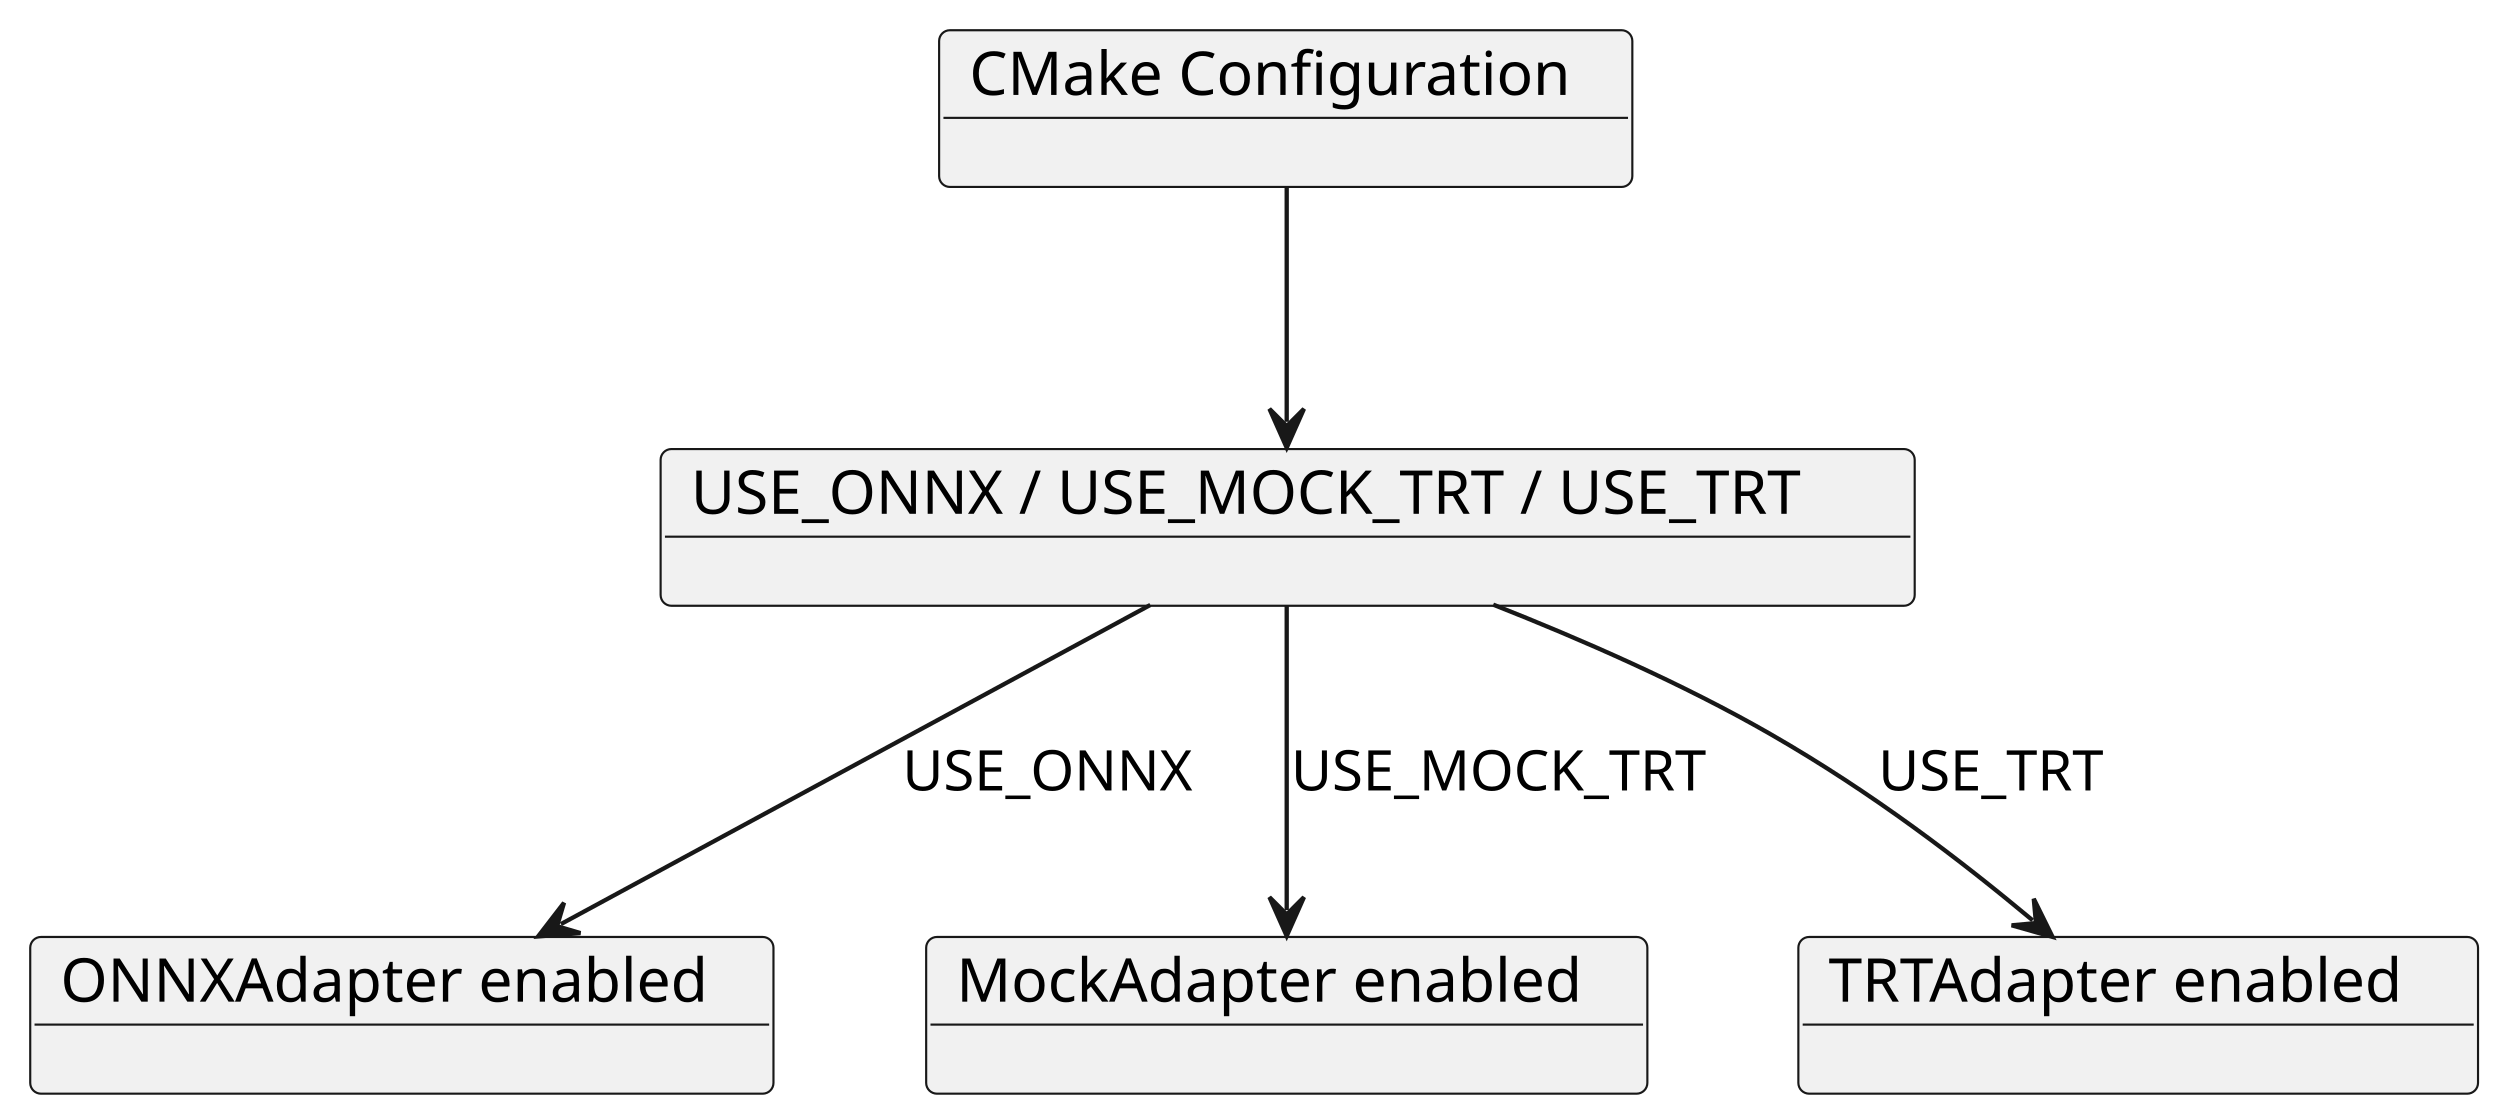
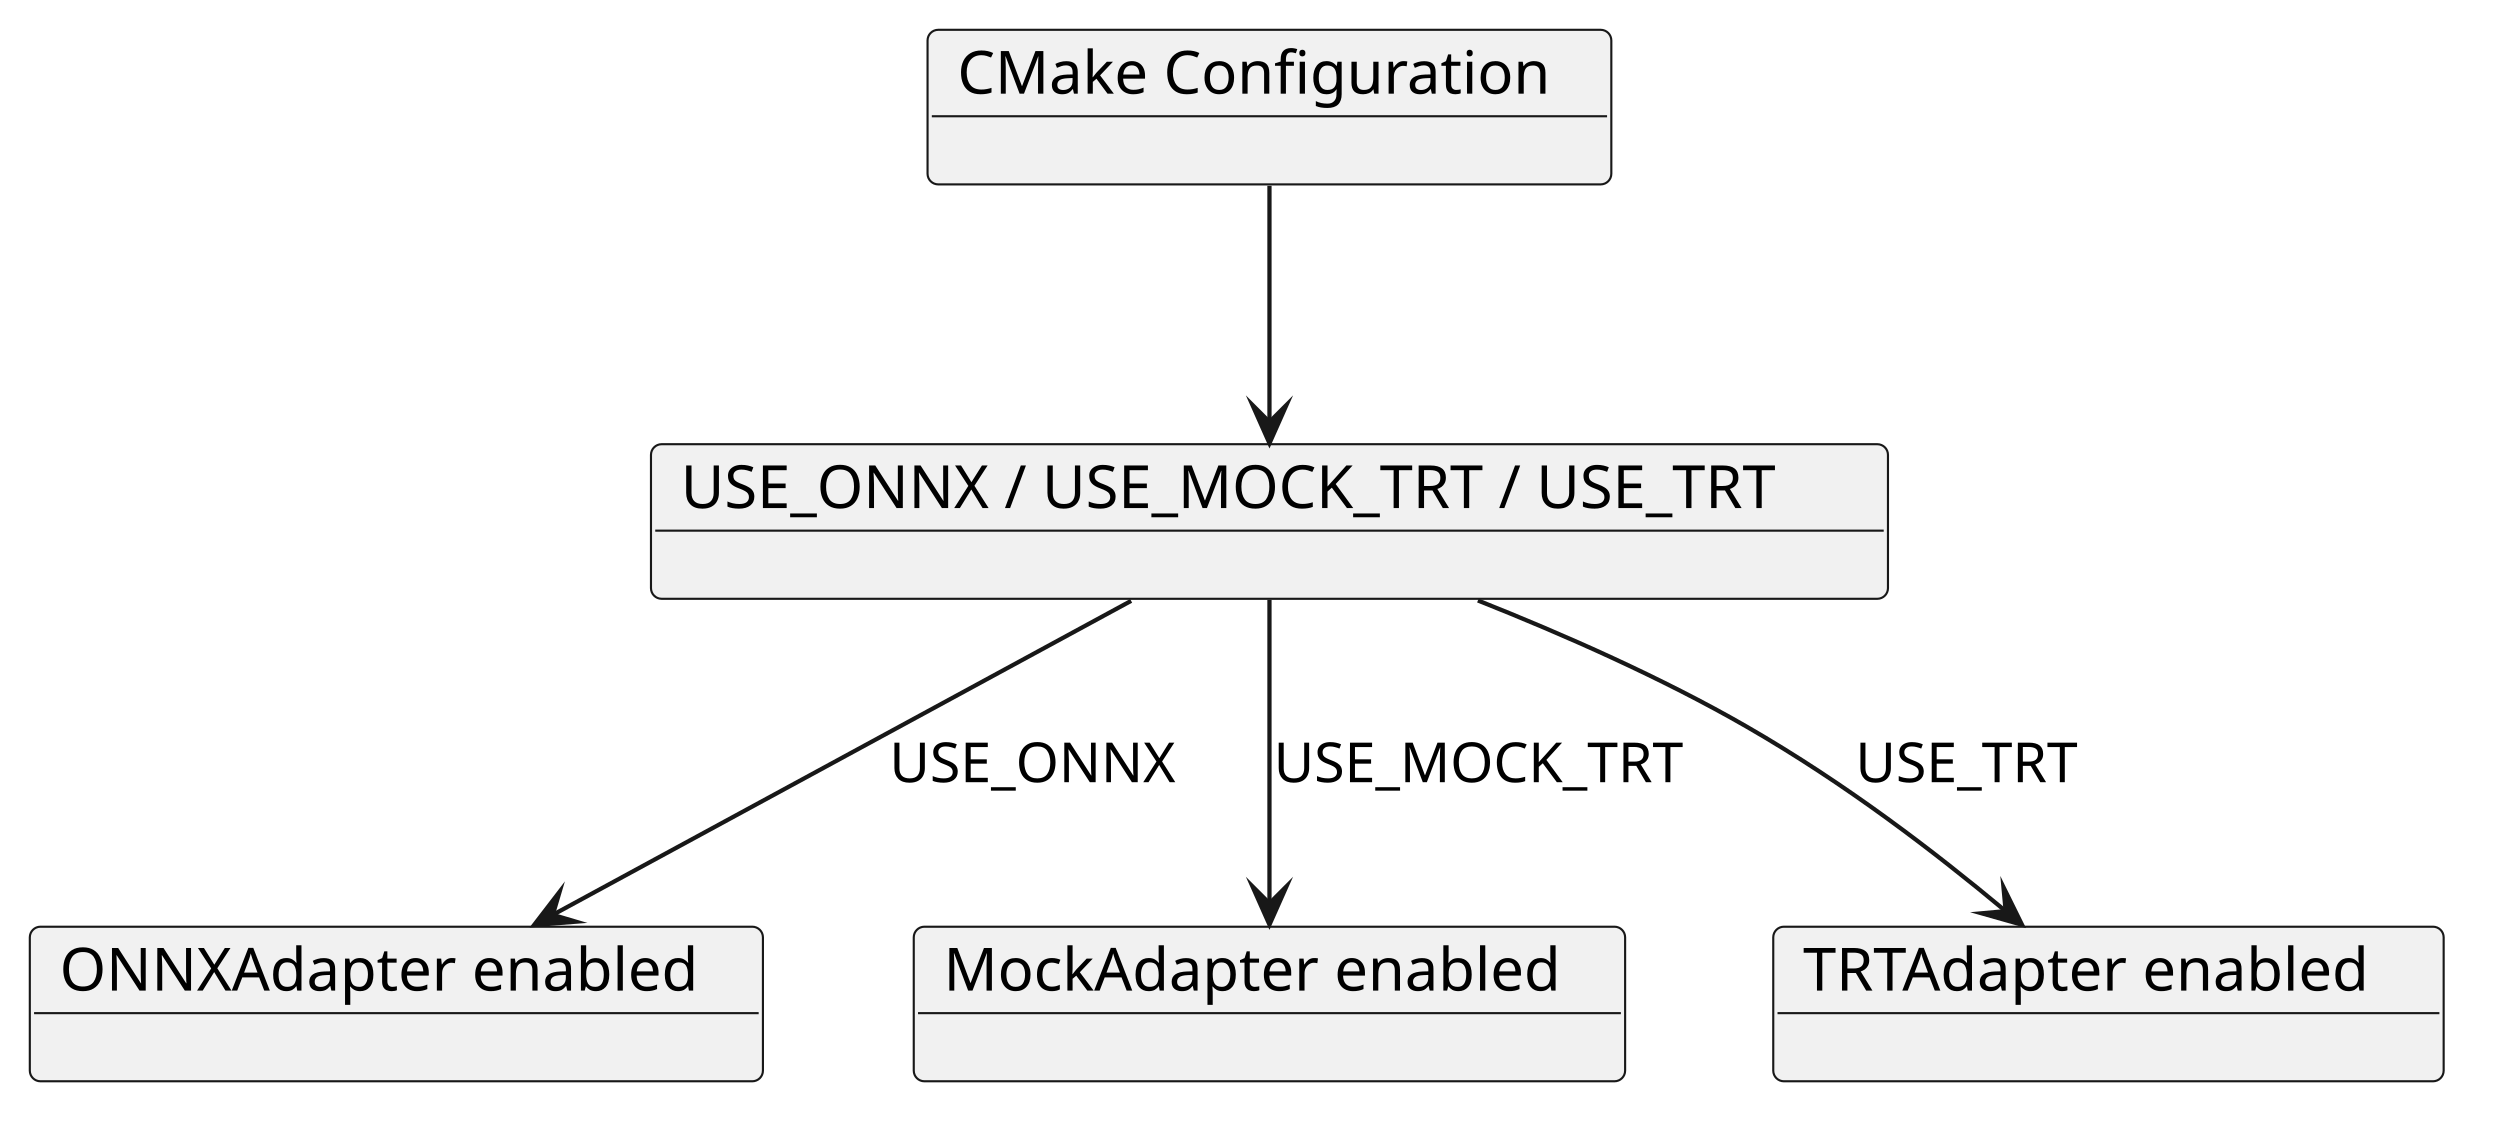
- <svg xmlns="http://www.w3.org/2000/svg" contentStyleType="text/css" data-diagram-type="CLASS" height="259px" preserveAspectRatio="none" style="width:579px;height:259px;background:#FFFFFF;" version="1.1" viewBox="0 0 579 259" width="579px" zoomAndPan="magnify">
+ <svg xmlns="http://www.w3.org/2000/svg" version="1.1" data-diagram-type="CLASS" style="width:587px;height:267px;background:#FFFFFF;" width="587px" height="267px" viewBox="0 0 587 267" zoomAndPan="magnify" preserveAspectRatio="none" contentStyleType="text/css">
  <defs />
-   <g>
-     <g id="elem_A">
-       <rect fill="#F1F1F1" height="36.297" rx="2.5" ry="2.5" style="stroke:#181818;stroke-width:0.5;" width="160.549" x="217.5" y="7" />
-       <text fill="#000000" font-family="sans-serif" font-size="14" lengthAdjust="spacing" textLength="146.549" x="224.5" y="21.995">CMake Configuration</text>
-       <line style="stroke:#181818;stroke-width:0.5;" x1="218.5" x2="377.049" y1="27.297" y2="27.297" />
+   <g font-family="sans-serif" lengthAdjust="spacing">
+     <g class="entity" data-qualified-name="A" id="ent0001" data-source-line="1">
+       <rect x="217.79" y="7" width="160.549" height="36.297" fill="#F1F1F1" style="stroke:#181818;stroke-width:0.5;" rx="2.5" ry="2.5" />
+       <text x="224.79" y="21.995" fill="#000" font-size="14" textLength="146.549">CMake Configuration</text>
+       <line x1="218.79" y1="27.297" x2="377.339" y2="27.297" style="stroke:#181818;stroke-width:0.5;" />
    </g>
-     <g id="elem_B">
-       <rect fill="#F1F1F1" height="36.297" rx="2.5" ry="2.5" style="stroke:#181818;stroke-width:0.5;" width="290.445" x="153" y="104" />
-       <text fill="#000000" font-family="sans-serif" font-size="14" lengthAdjust="spacing" textLength="276.445" x="160" y="118.995">USE_ONNX / USE_MOCK_TRT / USE_TRT</text>
-       <line style="stroke:#181818;stroke-width:0.5;" x1="154" x2="442.445" y1="124.297" y2="124.297" />
+     <g class="entity" data-qualified-name="B" id="ent0002" data-source-line="2">
+       <rect x="152.85" y="104.3" width="290.445" height="36.297" fill="#F1F1F1" style="stroke:#181818;stroke-width:0.5;" rx="2.5" ry="2.5" />
+       <text x="159.85" y="119.295" fill="#000" font-size="14" textLength="276.445">USE_ONNX / USE_MOCK_TRT / USE_TRT</text>
+       <line x1="153.85" y1="124.597" x2="442.295" y2="124.597" style="stroke:#181818;stroke-width:0.5;" />
    </g>
-     <g id="elem_C">
-       <rect fill="#F1F1F1" height="36.297" rx="2.5" ry="2.5" style="stroke:#181818;stroke-width:0.5;" width="172.136" x="7" y="217" />
-       <text fill="#000000" font-family="sans-serif" font-size="14" lengthAdjust="spacing" textLength="158.136" x="14" y="231.995">ONNXAdapter enabled</text>
-       <line style="stroke:#181818;stroke-width:0.5;" x1="8" x2="178.136" y1="237.297" y2="237.297" />
+     <g class="entity" data-qualified-name="C" id="ent0003" data-source-line="3">
+       <rect x="7" y="217.59" width="172.136" height="36.297" fill="#F1F1F1" style="stroke:#181818;stroke-width:0.5;" rx="2.5" ry="2.5" />
+       <text x="14" y="232.585" fill="#000" font-size="14" textLength="158.136">ONNXAdapter enabled</text>
+       <line x1="8" y1="237.887" x2="178.136" y2="237.887" style="stroke:#181818;stroke-width:0.5;" />
    </g>
-     <g id="elem_D">
-       <rect fill="#F1F1F1" height="36.297" rx="2.5" ry="2.5" style="stroke:#181818;stroke-width:0.5;" width="167.029" x="214.5" y="217" />
-       <text fill="#000000" font-family="sans-serif" font-size="14" lengthAdjust="spacing" textLength="153.029" x="221.5" y="231.995">MockAdapter enabled</text>
-       <line style="stroke:#181818;stroke-width:0.5;" x1="215.5" x2="380.529" y1="237.297" y2="237.297" />
+     <g class="entity" data-qualified-name="D" id="ent0004" data-source-line="4">
+       <rect x="214.55" y="217.59" width="167.029" height="36.297" fill="#F1F1F1" style="stroke:#181818;stroke-width:0.5;" rx="2.5" ry="2.5" />
+       <text x="221.55" y="232.585" fill="#000" font-size="14" textLength="153.029">MockAdapter enabled</text>
+       <line x1="215.55" y1="237.887" x2="380.579" y2="237.887" style="stroke:#181818;stroke-width:0.5;" />
    </g>
-     <g id="elem_E">
-       <rect fill="#F1F1F1" height="36.297" rx="2.5" ry="2.5" style="stroke:#181818;stroke-width:0.5;" width="157.411" x="416.5" y="217" />
-       <text fill="#000000" font-family="sans-serif" font-size="14" lengthAdjust="spacing" textLength="143.411" x="423.5" y="231.995">TRTAdapter enabled</text>
-       <line style="stroke:#181818;stroke-width:0.5;" x1="417.5" x2="572.911" y1="237.297" y2="237.297" />
+     <g class="entity" data-qualified-name="E" id="ent0005" data-source-line="5">
+       <rect x="416.36" y="217.59" width="157.411" height="36.297" fill="#F1F1F1" style="stroke:#181818;stroke-width:0.5;" rx="2.5" ry="2.5" />
+       <text x="423.36" y="232.585" fill="#000" font-size="14" textLength="143.411">TRTAdapter enabled</text>
+       <line x1="417.36" y1="237.887" x2="572.771" y2="237.887" style="stroke:#181818;stroke-width:0.5;" />
    </g>
-     <g id="link_A_B">
-       <path codeLine="7" d="M298,43.42 C298,60.57 298,80.58 298,97.69 " fill="transparent" id="A-to-B" style="stroke:#181818;stroke-width:1;" />
-       <polygon fill="#181818" points="298,103.69,302,94.69,298,98.69,294,94.69,298,103.69" style="stroke:#181818;stroke-width:1;" />
+     <g class="link" data-entity-1="ent0001" data-entity-2="ent0002" id="lnk6" data-source-line="7" data-link-type="dependency">
+       <path d="M298.07,43.63 C298.07,60.82 298.07,81.92 298.07,99.08" style="stroke:#181818;stroke-width:1;" fill="none" id="A-to-B" codeLine="7" />
+       <polygon points="298.07,104.08,302.07,95.08,298.07,99.08,294.07,95.08,298.07,104.08" fill="#181818" style="stroke:#181818;stroke-width:1;stroke-linejoin:miter;stroke-miterlimit:10;" />
    </g>
-     <g id="link_B_C">
-       <path codeLine="8" d="M266.42,140.1 C227.89,160.96 168.436,193.153 129.896,214.023 " fill="transparent" id="B-to-C" style="stroke:#181818;stroke-width:1;" />
-       <polygon fill="#181818" points="124.62,216.88,134.439,216.112,129.017,214.499,130.629,209.077,124.62,216.88" style="stroke:#181818;stroke-width:1;" />
-       <text fill="#000000" font-family="sans-serif" font-size="13" lengthAdjust="spacing" textLength="71.068" x="209" y="183.067">USE_ONNX</text>
+     <g class="link" data-entity-1="ent0002" data-entity-2="ent0003" id="lnk7" data-source-line="8" data-link-type="dependency">
+       <path d="M265.59,141.08 C227.2,161.92 168.114,193.994 129.794,214.804" style="stroke:#181818;stroke-width:1;" fill="none" id="B-to-C" codeLine="8" />
+       <polygon points="125.4,217.19,135.218,216.41,129.794,214.804,131.4,209.38,125.4,217.19" fill="#181818" style="stroke:#181818;stroke-width:1;stroke-linejoin:miter;stroke-miterlimit:10;" />
+       <text x="208.84" y="183.657" fill="#000" font-size="13" textLength="71.068">USE_ONNX</text>
    </g>
-     <g id="link_B_D">
-       <path codeLine="9" d="M298,140.34 C298,161.2 298,189.98 298,210.78 " fill="transparent" id="B-to-D" style="stroke:#181818;stroke-width:1;" />
-       <polygon fill="#181818" points="298,216.78,302,207.78,298,211.78,294,207.78,298,216.78" style="stroke:#181818;stroke-width:1;" />
-       <text fill="#000000" font-family="sans-serif" font-size="13" lengthAdjust="spacing" textLength="102.946" x="299" y="183.067">USE_MOCK_TRT</text>
+     <g class="link" data-entity-1="ent0002" data-entity-2="ent0004" id="lnk8" data-source-line="9" data-link-type="dependency">
+       <path d="M298.07,140.83 C298.07,161.62 298.07,191.21 298.07,212.11" style="stroke:#181818;stroke-width:1;" fill="none" id="B-to-D" codeLine="9" />
+       <polygon points="298.07,217.11,302.07,208.11,298.07,212.11,294.07,208.11,298.07,217.11" fill="#181818" style="stroke:#181818;stroke-width:1;stroke-linejoin:miter;stroke-miterlimit:10;" />
+       <text x="299.07" y="183.657" fill="#000" font-size="13" textLength="102.946">USE_MOCK_TRT</text>
    </g>
-     <g id="link_B_E">
-       <path codeLine="10" d="M345.83,140.04 C366.16,148.05 389.79,158.39 410,170 C433.87,183.71 454.141,199.299 470.761,213.149 " fill="transparent" id="B-to-E" style="stroke:#181818;stroke-width:1;" />
-       <polygon fill="#181818" points="475.37,216.99,471.017,208.155,471.529,213.789,465.895,214.301,475.37,216.99" style="stroke:#181818;stroke-width:1;" />
-       <text fill="#000000" font-family="sans-serif" font-size="13" lengthAdjust="spacing" textLength="57.395" x="435" y="183.067">USE_TRT</text>
+     <g class="link" data-entity-1="ent0002" data-entity-2="ent0005" id="lnk9" data-source-line="10" data-link-type="dependency">
+       <path d="M347.01,140.99 C367.09,148.96 390.23,159.17 410.07,170.59 C433.62,184.16 454.308,200.09 470.928,213.93" style="stroke:#181818;stroke-width:1;" fill="none" id="B-to-E" codeLine="10" />
+       <polygon points="474.77,217.13,470.414,208.297,470.928,213.93,465.294,214.445,474.77,217.13" fill="#181818" style="stroke:#181818;stroke-width:1;stroke-linejoin:miter;stroke-miterlimit:10;" />
+       <text x="435.66" y="183.657" fill="#000" font-size="13" textLength="57.396">USE_TRT</text>
    </g>
  </g>
</svg>
